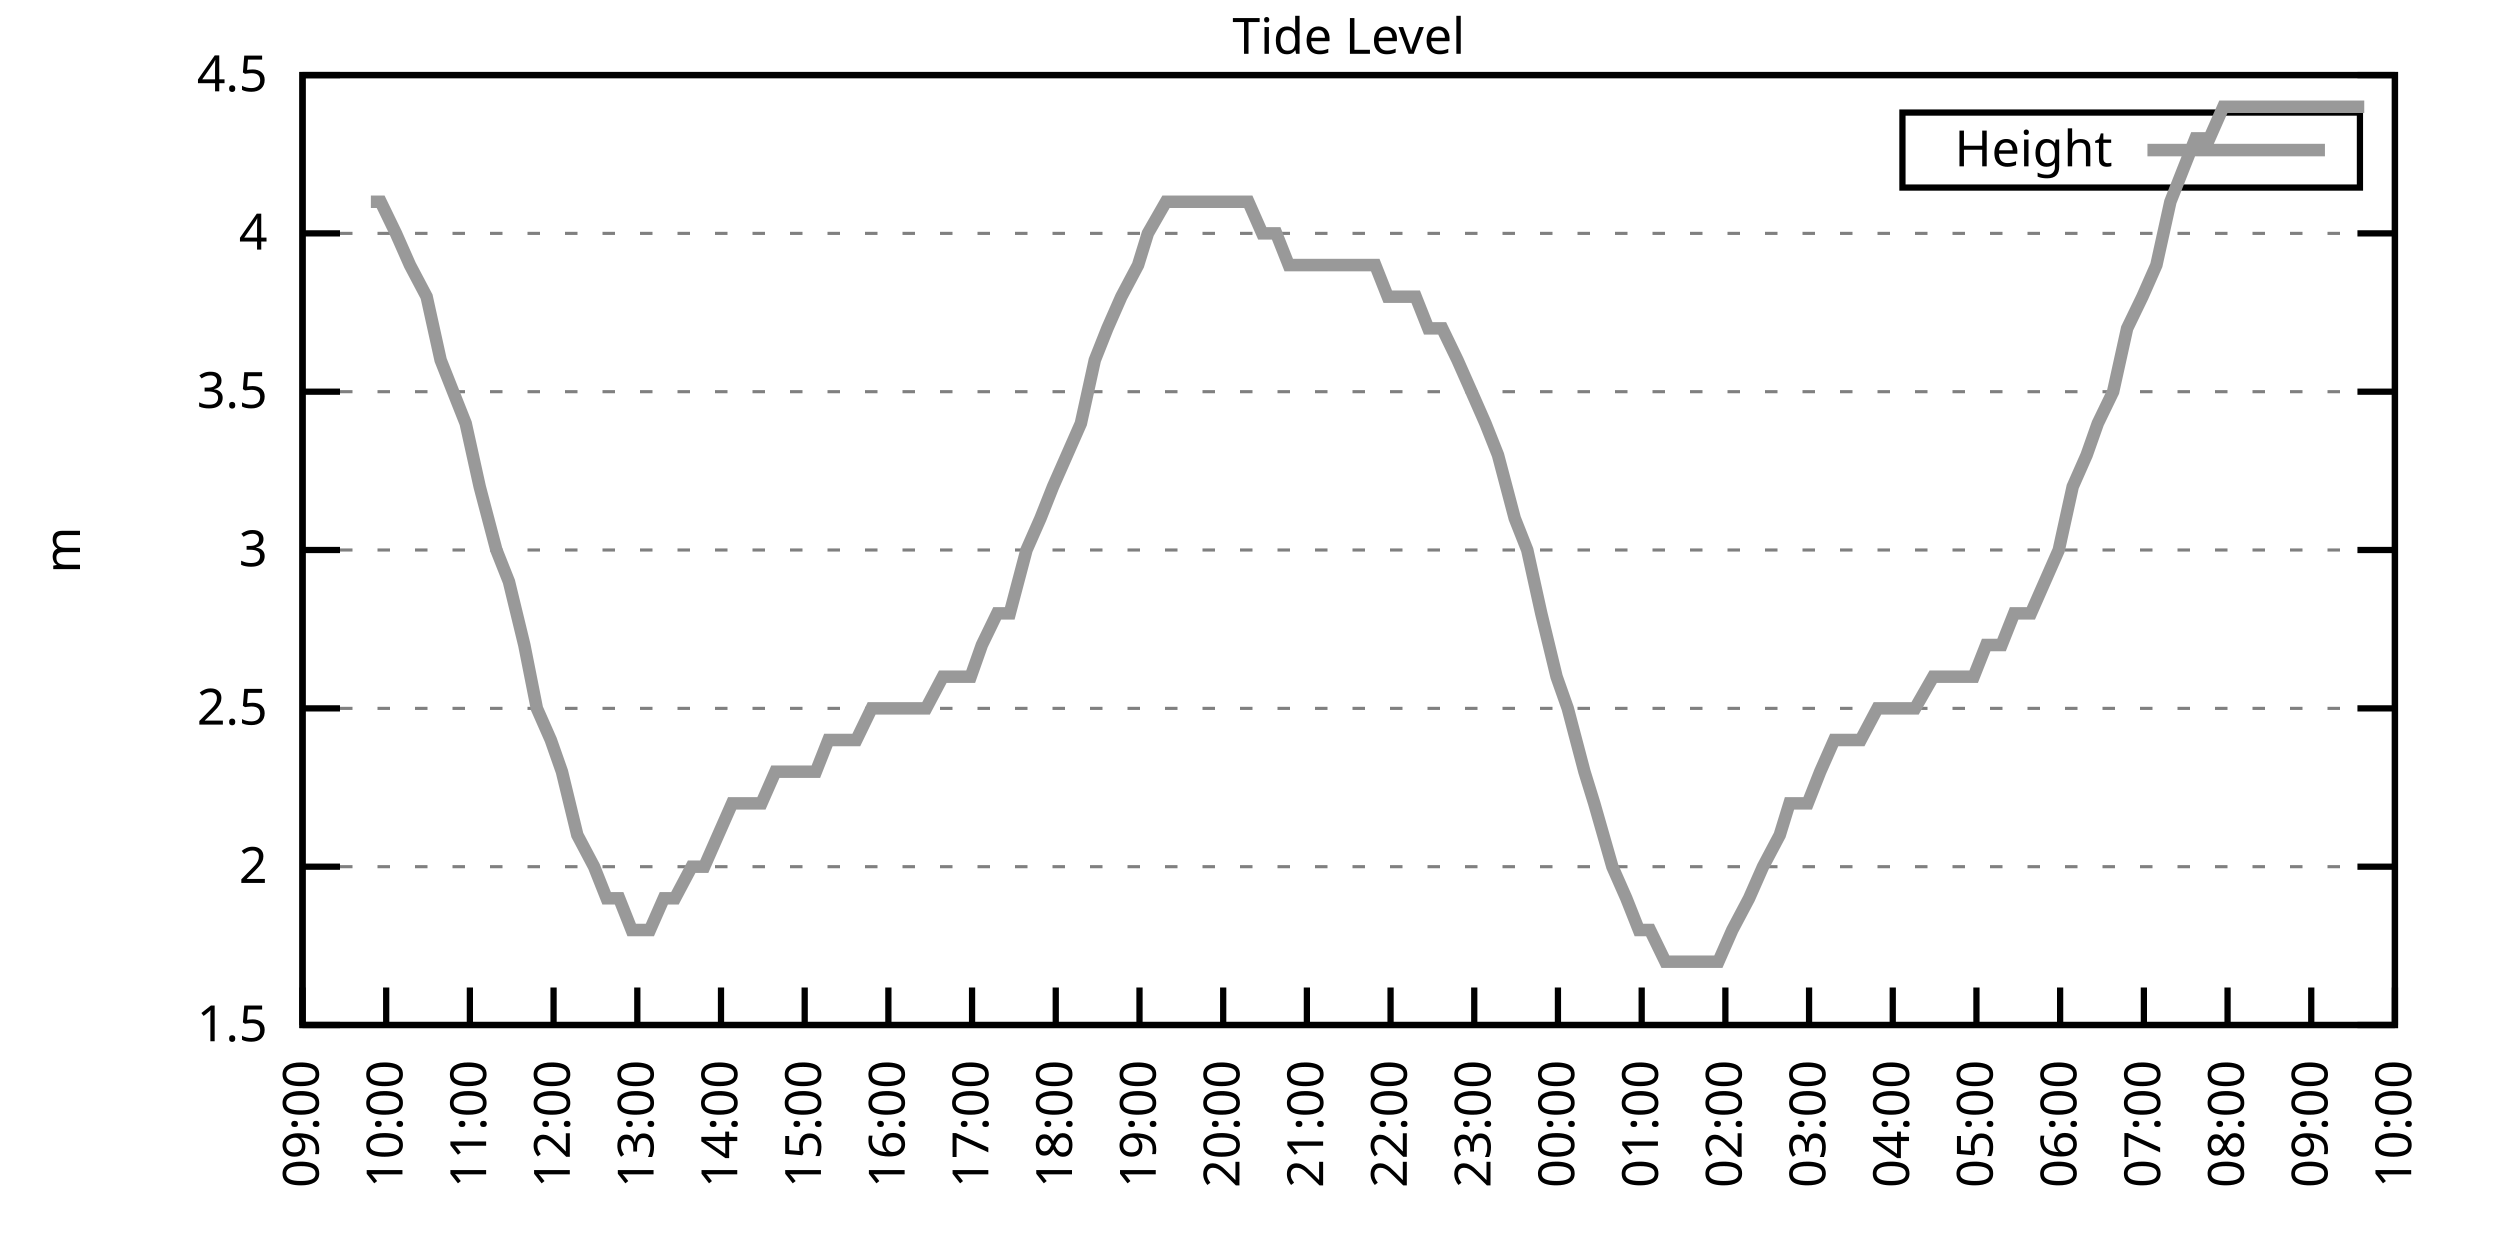
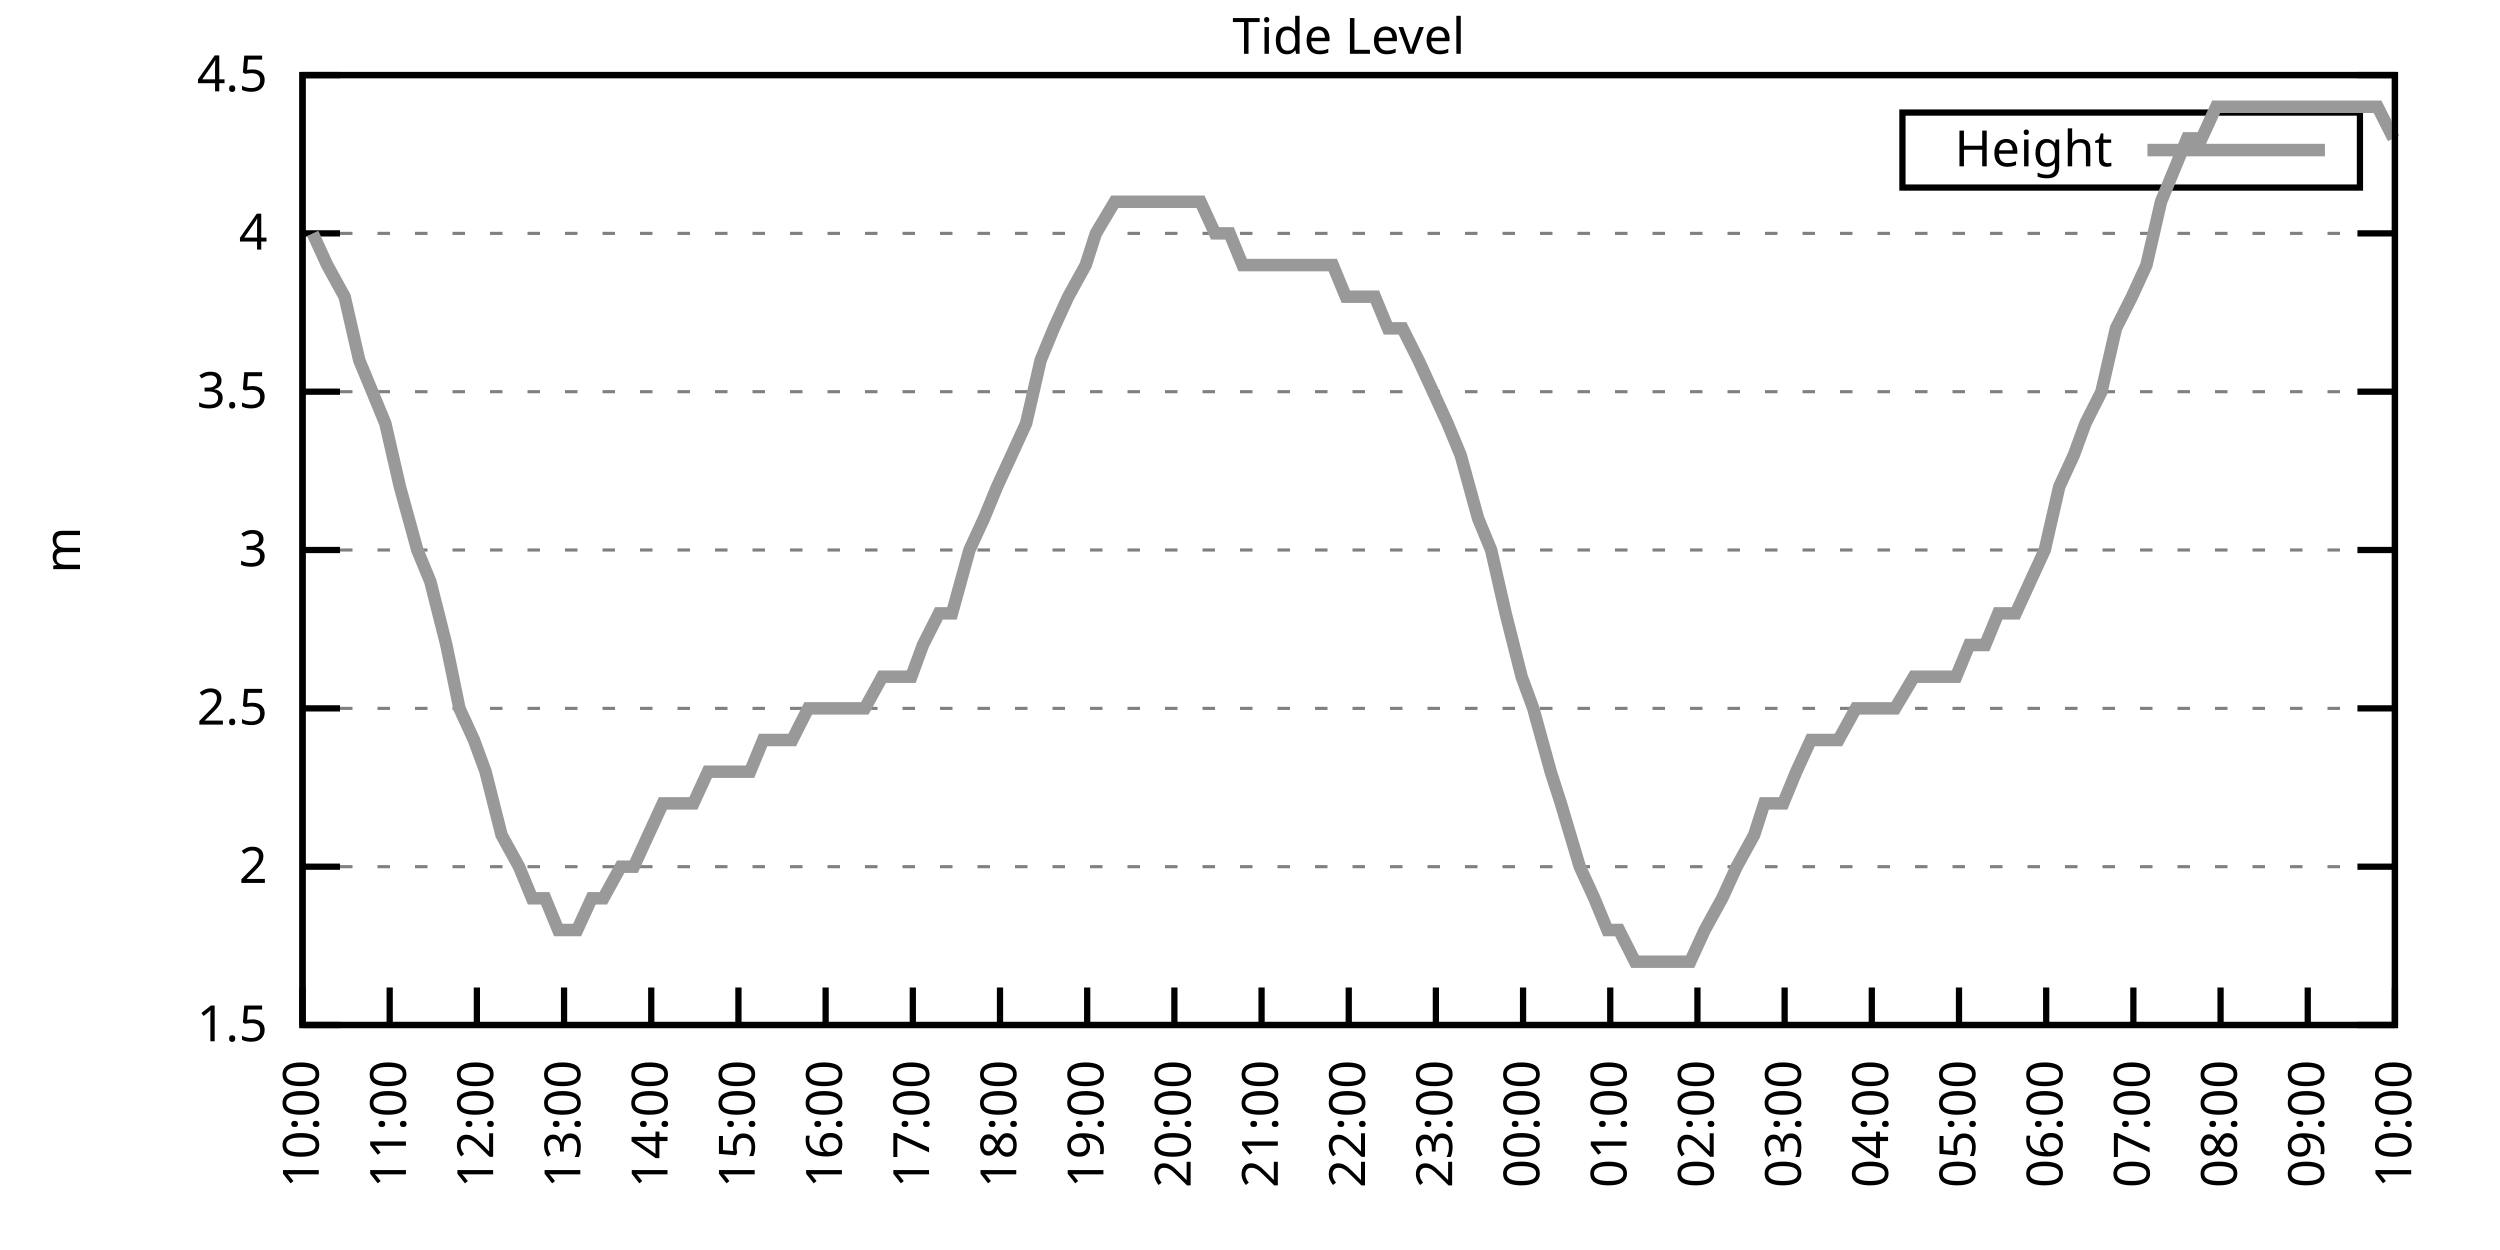
<svg xmlns="http://www.w3.org/2000/svg" xmlns:xlink="http://www.w3.org/1999/xlink" width="400" height="200" viewBox="0 0 400 200">
  <g id="gnuplot_canvas">
    <rect x="0" y="0" width="400" height="200" fill="none" />
    <defs>
      <circle id="gpDot" r="0.5" stroke-width="0.5" stroke="currentColor" />
      <path id="gpPt0" stroke-width="0.333" stroke="currentColor" d="M-1,0 h2 M0,-1 v2" />
      <path id="gpPt1" stroke-width="0.333" stroke="currentColor" d="M-1,-1 L1,1 M1,-1 L-1,1" />
      <path id="gpPt2" stroke-width="0.333" stroke="currentColor" d="M-1,0 L1,0 M0,-1 L0,1 M-1,-1 L1,1 M-1,1 L1,-1" />
      <rect id="gpPt3" stroke-width="0.333" stroke="currentColor" x="-1" y="-1" width="2" height="2" />
      <rect id="gpPt4" stroke-width="0.333" stroke="currentColor" fill="currentColor" x="-1" y="-1" width="2" height="2" />
      <circle id="gpPt5" stroke-width="0.333" stroke="currentColor" cx="0" cy="0" r="1" />
      <use xlink:href="#gpPt5" id="gpPt6" fill="currentColor" stroke="none" />
      <path id="gpPt7" stroke-width="0.333" stroke="currentColor" d="M0,-1.33 L-1.33,0.67 L1.33,0.67 z" />
      <use xlink:href="#gpPt7" id="gpPt8" fill="currentColor" stroke="none" />
      <use xlink:href="#gpPt7" id="gpPt9" stroke="currentColor" transform="rotate(180)" />
      <use xlink:href="#gpPt9" id="gpPt10" fill="currentColor" stroke="none" />
      <use xlink:href="#gpPt3" id="gpPt11" stroke="currentColor" transform="rotate(45)" />
      <use xlink:href="#gpPt11" id="gpPt12" fill="currentColor" stroke="none" />
      <path id="gpPt13" stroke-width="0.333" stroke="currentColor" d="M0,1.330 L1.265,0.411 L0.782,-1.067 L-0.782,-1.076 L-1.265,0.411 z" />
      <use xlink:href="#gpPt13" id="gpPt14" fill="currentColor" stroke="none" />
      <filter id="textbox" filterUnits="objectBoundingBox" x="0" y="0" height="1" width="1">
        <feFlood flood-color="white" flood-opacity="1" result="bgnd" />
        <feComposite in="SourceGraphic" in2="bgnd" operator="atop" />
      </filter>
      <filter id="greybox" filterUnits="objectBoundingBox" x="0" y="0" height="1" width="1">
        <feFlood flood-color="lightgrey" flood-opacity="1" result="grey" />
        <feComposite in="SourceGraphic" in2="grey" operator="atop" />
      </filter>
    </defs>
    <g fill="none" color="white" stroke="currentColor" stroke-width="1.00" stroke-linecap="butt" stroke-linejoin="miter">
</g>
    <g fill="none" color="black" stroke="currentColor" stroke-width="1.00" stroke-linecap="butt" stroke-linejoin="miter">
      <g stroke="none" shape-rendering="crispEdges">
        <polygon fill="rgb(255, 255, 255)" points="48.40,164.00 383.18,164.00 383.18,12.02 48.40,12.02 " />
      </g>
    </g>
    <g fill="none" color="black" stroke="currentColor" stroke-width="1.00" stroke-linecap="butt" stroke-linejoin="miter">
</g>
    <g fill="none" color="black" stroke="black" stroke-width="0.50" stroke-linecap="butt" stroke-linejoin="miter">
</g>
    <g fill="none" color="gray" stroke="currentColor" stroke-width="0.50" stroke-linecap="butt" stroke-linejoin="miter">
      <path stroke="gray" stroke-dasharray="2,4" class="gridline" d="M48.40,164.00 L383.19,164.00  " />
    </g>
    <g fill="none" color="gray" stroke="gray" stroke-width="1.00" stroke-linecap="butt" stroke-linejoin="miter">
</g>
    <g fill="none" color="black" stroke="currentColor" stroke-width="1.00" stroke-linecap="butt" stroke-linejoin="miter">
      <path stroke="black" d="M48.40,164.00 L54.40,164.00 M383.19,164.00 L377.19,164.00  " />
      <g transform="translate(42.80,166.60)" stroke="none" fill="black" font-family="Sans" font-size="8.00" text-anchor="end">
        <text>
          <tspan font-family="Sans"> 1.5</tspan>
        </text>
      </g>
    </g>
    <g fill="none" color="black" stroke="currentColor" stroke-width="1.00" stroke-linecap="butt" stroke-linejoin="miter">
</g>
    <g fill="none" color="black" stroke="black" stroke-width="0.50" stroke-linecap="butt" stroke-linejoin="miter">
</g>
    <g fill="none" color="gray" stroke="currentColor" stroke-width="0.50" stroke-linecap="butt" stroke-linejoin="miter">
      <path stroke="gray" stroke-dasharray="2,4" class="gridline" d="M48.40,138.67 L383.19,138.67  " />
    </g>
    <g fill="none" color="gray" stroke="gray" stroke-width="1.00" stroke-linecap="butt" stroke-linejoin="miter">
</g>
    <g fill="none" color="black" stroke="currentColor" stroke-width="1.00" stroke-linecap="butt" stroke-linejoin="miter">
      <path stroke="black" d="M48.40,138.67 L54.40,138.67 M383.19,138.67 L377.19,138.67  " />
      <g transform="translate(42.80,141.27)" stroke="none" fill="black" font-family="Sans" font-size="8.00" text-anchor="end">
        <text>
          <tspan font-family="Sans"> 2</tspan>
        </text>
      </g>
    </g>
    <g fill="none" color="black" stroke="currentColor" stroke-width="1.00" stroke-linecap="butt" stroke-linejoin="miter">
</g>
    <g fill="none" color="black" stroke="black" stroke-width="0.50" stroke-linecap="butt" stroke-linejoin="miter">
</g>
    <g fill="none" color="gray" stroke="currentColor" stroke-width="0.50" stroke-linecap="butt" stroke-linejoin="miter">
      <path stroke="gray" stroke-dasharray="2,4" class="gridline" d="M48.40,113.34 L383.19,113.34  " />
    </g>
    <g fill="none" color="gray" stroke="gray" stroke-width="1.00" stroke-linecap="butt" stroke-linejoin="miter">
</g>
    <g fill="none" color="black" stroke="currentColor" stroke-width="1.00" stroke-linecap="butt" stroke-linejoin="miter">
      <path stroke="black" d="M48.40,113.34 L54.40,113.34 M383.19,113.34 L377.19,113.34  " />
      <g transform="translate(42.80,115.94)" stroke="none" fill="black" font-family="Sans" font-size="8.00" text-anchor="end">
        <text>
          <tspan font-family="Sans"> 2.5</tspan>
        </text>
      </g>
    </g>
    <g fill="none" color="black" stroke="currentColor" stroke-width="1.00" stroke-linecap="butt" stroke-linejoin="miter">
</g>
    <g fill="none" color="black" stroke="black" stroke-width="0.50" stroke-linecap="butt" stroke-linejoin="miter">
</g>
    <g fill="none" color="gray" stroke="currentColor" stroke-width="0.50" stroke-linecap="butt" stroke-linejoin="miter">
      <path stroke="gray" stroke-dasharray="2,4" class="gridline" d="M48.40,88.00 L383.19,88.00  " />
    </g>
    <g fill="none" color="gray" stroke="gray" stroke-width="1.00" stroke-linecap="butt" stroke-linejoin="miter">
</g>
    <g fill="none" color="black" stroke="currentColor" stroke-width="1.00" stroke-linecap="butt" stroke-linejoin="miter">
      <path stroke="black" d="M48.40,88.00 L54.40,88.00 M383.19,88.00 L377.19,88.00  " />
      <g transform="translate(42.80,90.60)" stroke="none" fill="black" font-family="Sans" font-size="8.00" text-anchor="end">
        <text>
          <tspan font-family="Sans"> 3</tspan>
        </text>
      </g>
    </g>
    <g fill="none" color="black" stroke="currentColor" stroke-width="1.00" stroke-linecap="butt" stroke-linejoin="miter">
</g>
    <g fill="none" color="black" stroke="black" stroke-width="0.50" stroke-linecap="butt" stroke-linejoin="miter">
</g>
    <g fill="none" color="gray" stroke="currentColor" stroke-width="0.50" stroke-linecap="butt" stroke-linejoin="miter">
      <path stroke="gray" stroke-dasharray="2,4" class="gridline" d="M48.40,62.67 L383.19,62.67  " />
    </g>
    <g fill="none" color="gray" stroke="gray" stroke-width="1.00" stroke-linecap="butt" stroke-linejoin="miter">
</g>
    <g fill="none" color="black" stroke="currentColor" stroke-width="1.00" stroke-linecap="butt" stroke-linejoin="miter">
      <path stroke="black" d="M48.40,62.67 L54.40,62.67 M383.19,62.67 L377.19,62.67  " />
      <g transform="translate(42.80,65.27)" stroke="none" fill="black" font-family="Sans" font-size="8.00" text-anchor="end">
        <text>
          <tspan font-family="Sans"> 3.5</tspan>
        </text>
      </g>
    </g>
    <g fill="none" color="black" stroke="currentColor" stroke-width="1.00" stroke-linecap="butt" stroke-linejoin="miter">
</g>
    <g fill="none" color="black" stroke="black" stroke-width="0.50" stroke-linecap="butt" stroke-linejoin="miter">
</g>
    <g fill="none" color="gray" stroke="currentColor" stroke-width="0.50" stroke-linecap="butt" stroke-linejoin="miter">
      <path stroke="gray" stroke-dasharray="2,4" class="gridline" d="M48.40,37.34 L383.19,37.34  " />
    </g>
    <g fill="none" color="gray" stroke="gray" stroke-width="1.00" stroke-linecap="butt" stroke-linejoin="miter">
</g>
    <g fill="none" color="black" stroke="currentColor" stroke-width="1.00" stroke-linecap="butt" stroke-linejoin="miter">
      <path stroke="black" d="M48.40,37.34 L54.40,37.34 M383.19,37.34 L377.19,37.34  " />
      <g transform="translate(42.80,39.94)" stroke="none" fill="black" font-family="Sans" font-size="8.00" text-anchor="end">
        <text>
          <tspan font-family="Sans"> 4</tspan>
        </text>
      </g>
    </g>
    <g fill="none" color="black" stroke="currentColor" stroke-width="1.00" stroke-linecap="butt" stroke-linejoin="miter">
</g>
    <g fill="none" color="black" stroke="black" stroke-width="0.50" stroke-linecap="butt" stroke-linejoin="miter">
</g>
    <g fill="none" color="gray" stroke="currentColor" stroke-width="0.50" stroke-linecap="butt" stroke-linejoin="miter">
      <path stroke="gray" stroke-dasharray="2,4" class="gridline" d="M48.40,12.01 L383.19,12.01  " />
    </g>
    <g fill="none" color="gray" stroke="gray" stroke-width="1.00" stroke-linecap="butt" stroke-linejoin="miter">
</g>
    <g fill="none" color="black" stroke="currentColor" stroke-width="1.00" stroke-linecap="butt" stroke-linejoin="miter">
      <path stroke="black" d="M48.40,12.01 L54.40,12.01 M383.19,12.01 L377.19,12.01  " />
      <g transform="translate(42.80,14.61)" stroke="none" fill="black" font-family="Sans" font-size="8.00" text-anchor="end">
        <text>
          <tspan font-family="Sans"> 4.5</tspan>
        </text>
      </g>
    </g>
    <g fill="none" color="black" stroke="currentColor" stroke-width="1.00" stroke-linecap="butt" stroke-linejoin="miter">
      <path stroke="black" d="M48.40,164.00 L48.40,158.00  " />
      <g transform="translate(51.00,169.60) rotate(270.00)" stroke="none" fill="black" font-family="Sans" font-size="8.00" text-anchor="end">
        <text>
-           <tspan font-family="Sans">09:00</tspan>
-         </text>
-       </g>
-     </g>
-     <g fill="none" color="black" stroke="currentColor" stroke-width="1.00" stroke-linecap="butt" stroke-linejoin="miter">
-       <path stroke="black" d="M61.79,164.00 L61.79,158.00  " />
-       <g transform="translate(64.39,169.60) rotate(270.00)" stroke="none" fill="black" font-family="Sans" font-size="8.00" text-anchor="end">
-         <text>
          <tspan font-family="Sans">10:00</tspan>
        </text>
      </g>
    </g>
    <g fill="none" color="black" stroke="currentColor" stroke-width="1.00" stroke-linecap="butt" stroke-linejoin="miter">
-       <path stroke="black" d="M75.18,164.00 L75.18,158.00  " />
-       <g transform="translate(77.78,169.60) rotate(270.00)" stroke="none" fill="black" font-family="Sans" font-size="8.00" text-anchor="end">
+       <path stroke="black" d="M62.35,164.00 L62.35,158.00  " />
+       <g transform="translate(64.95,169.60) rotate(270.00)" stroke="none" fill="black" font-family="Sans" font-size="8.00" text-anchor="end">
        <text>
          <tspan font-family="Sans">11:00</tspan>
        </text>
      </g>
    </g>
    <g fill="none" color="black" stroke="currentColor" stroke-width="1.00" stroke-linecap="butt" stroke-linejoin="miter">
-       <path stroke="black" d="M88.57,164.00 L88.57,158.00  " />
-       <g transform="translate(91.17,169.60) rotate(270.00)" stroke="none" fill="black" font-family="Sans" font-size="8.00" text-anchor="end">
+       <path stroke="black" d="M76.30,164.00 L76.30,158.00  " />
+       <g transform="translate(78.90,169.60) rotate(270.00)" stroke="none" fill="black" font-family="Sans" font-size="8.00" text-anchor="end">
        <text>
          <tspan font-family="Sans">12:00</tspan>
        </text>
      </g>
    </g>
    <g fill="none" color="black" stroke="currentColor" stroke-width="1.00" stroke-linecap="butt" stroke-linejoin="miter">
-       <path stroke="black" d="M101.97,164.00 L101.97,158.00  " />
-       <g transform="translate(104.57,169.60) rotate(270.00)" stroke="none" fill="black" font-family="Sans" font-size="8.00" text-anchor="end">
+       <path stroke="black" d="M90.25,164.00 L90.25,158.00  " />
+       <g transform="translate(92.85,169.60) rotate(270.00)" stroke="none" fill="black" font-family="Sans" font-size="8.00" text-anchor="end">
        <text>
          <tspan font-family="Sans">13:00</tspan>
        </text>
      </g>
    </g>
    <g fill="none" color="black" stroke="currentColor" stroke-width="1.00" stroke-linecap="butt" stroke-linejoin="miter">
-       <path stroke="black" d="M115.36,164.00 L115.36,158.00  " />
-       <g transform="translate(117.96,169.60) rotate(270.00)" stroke="none" fill="black" font-family="Sans" font-size="8.00" text-anchor="end">
+       <path stroke="black" d="M104.20,164.00 L104.20,158.00  " />
+       <g transform="translate(106.80,169.60) rotate(270.00)" stroke="none" fill="black" font-family="Sans" font-size="8.00" text-anchor="end">
        <text>
          <tspan font-family="Sans">14:00</tspan>
        </text>
      </g>
    </g>
    <g fill="none" color="black" stroke="currentColor" stroke-width="1.00" stroke-linecap="butt" stroke-linejoin="miter">
-       <path stroke="black" d="M128.75,164.00 L128.75,158.00  " />
-       <g transform="translate(131.35,169.60) rotate(270.00)" stroke="none" fill="black" font-family="Sans" font-size="8.00" text-anchor="end">
+       <path stroke="black" d="M118.15,164.00 L118.15,158.00  " />
+       <g transform="translate(120.75,169.60) rotate(270.00)" stroke="none" fill="black" font-family="Sans" font-size="8.00" text-anchor="end">
        <text>
          <tspan font-family="Sans">15:00</tspan>
        </text>
      </g>
    </g>
    <g fill="none" color="black" stroke="currentColor" stroke-width="1.00" stroke-linecap="butt" stroke-linejoin="miter">
-       <path stroke="black" d="M142.14,164.00 L142.14,158.00  " />
-       <g transform="translate(144.74,169.60) rotate(270.00)" stroke="none" fill="black" font-family="Sans" font-size="8.00" text-anchor="end">
+       <path stroke="black" d="M132.10,164.00 L132.10,158.00  " />
+       <g transform="translate(134.70,169.60) rotate(270.00)" stroke="none" fill="black" font-family="Sans" font-size="8.00" text-anchor="end">
        <text>
          <tspan font-family="Sans">16:00</tspan>
        </text>
      </g>
    </g>
    <g fill="none" color="black" stroke="currentColor" stroke-width="1.00" stroke-linecap="butt" stroke-linejoin="miter">
-       <path stroke="black" d="M155.53,164.00 L155.53,158.00  " />
-       <g transform="translate(158.13,169.60) rotate(270.00)" stroke="none" fill="black" font-family="Sans" font-size="8.00" text-anchor="end">
+       <path stroke="black" d="M146.05,164.00 L146.05,158.00  " />
+       <g transform="translate(148.65,169.60) rotate(270.00)" stroke="none" fill="black" font-family="Sans" font-size="8.00" text-anchor="end">
        <text>
          <tspan font-family="Sans">17:00</tspan>
        </text>
      </g>
    </g>
    <g fill="none" color="black" stroke="currentColor" stroke-width="1.00" stroke-linecap="butt" stroke-linejoin="miter">
-       <path stroke="black" d="M168.92,164.00 L168.92,158.00  " />
-       <g transform="translate(171.52,169.60) rotate(270.00)" stroke="none" fill="black" font-family="Sans" font-size="8.00" text-anchor="end">
+       <path stroke="black" d="M160.00,164.00 L160.00,158.00  " />
+       <g transform="translate(162.60,169.60) rotate(270.00)" stroke="none" fill="black" font-family="Sans" font-size="8.00" text-anchor="end">
        <text>
          <tspan font-family="Sans">18:00</tspan>
        </text>
      </g>
    </g>
    <g fill="none" color="black" stroke="currentColor" stroke-width="1.00" stroke-linecap="butt" stroke-linejoin="miter">
-       <path stroke="black" d="M182.32,164.00 L182.32,158.00  " />
-       <g transform="translate(184.92,169.60) rotate(270.00)" stroke="none" fill="black" font-family="Sans" font-size="8.00" text-anchor="end">
+       <path stroke="black" d="M173.95,164.00 L173.95,158.00  " />
+       <g transform="translate(176.55,169.60) rotate(270.00)" stroke="none" fill="black" font-family="Sans" font-size="8.00" text-anchor="end">
        <text>
          <tspan font-family="Sans">19:00</tspan>
        </text>
      </g>
    </g>
    <g fill="none" color="black" stroke="currentColor" stroke-width="1.00" stroke-linecap="butt" stroke-linejoin="miter">
-       <path stroke="black" d="M195.71,164.00 L195.71,158.00  " />
-       <g transform="translate(198.31,169.60) rotate(270.00)" stroke="none" fill="black" font-family="Sans" font-size="8.00" text-anchor="end">
+       <path stroke="black" d="M187.90,164.00 L187.90,158.00  " />
+       <g transform="translate(190.50,169.60) rotate(270.00)" stroke="none" fill="black" font-family="Sans" font-size="8.00" text-anchor="end">
        <text>
          <tspan font-family="Sans">20:00</tspan>
        </text>
      </g>
    </g>
    <g fill="none" color="black" stroke="currentColor" stroke-width="1.00" stroke-linecap="butt" stroke-linejoin="miter">
-       <path stroke="black" d="M209.10,164.00 L209.10,158.00  " />
-       <g transform="translate(211.70,169.60) rotate(270.00)" stroke="none" fill="black" font-family="Sans" font-size="8.00" text-anchor="end">
+       <path stroke="black" d="M201.85,164.00 L201.85,158.00  " />
+       <g transform="translate(204.45,169.60) rotate(270.00)" stroke="none" fill="black" font-family="Sans" font-size="8.00" text-anchor="end">
        <text>
          <tspan font-family="Sans">21:00</tspan>
        </text>
      </g>
    </g>
    <g fill="none" color="black" stroke="currentColor" stroke-width="1.00" stroke-linecap="butt" stroke-linejoin="miter">
-       <path stroke="black" d="M222.49,164.00 L222.49,158.00  " />
-       <g transform="translate(225.09,169.60) rotate(270.00)" stroke="none" fill="black" font-family="Sans" font-size="8.00" text-anchor="end">
+       <path stroke="black" d="M215.80,164.00 L215.80,158.00  " />
+       <g transform="translate(218.40,169.60) rotate(270.00)" stroke="none" fill="black" font-family="Sans" font-size="8.00" text-anchor="end">
        <text>
          <tspan font-family="Sans">22:00</tspan>
        </text>
      </g>
    </g>
    <g fill="none" color="black" stroke="currentColor" stroke-width="1.00" stroke-linecap="butt" stroke-linejoin="miter">
-       <path stroke="black" d="M235.88,164.00 L235.88,158.00  " />
-       <g transform="translate(238.48,169.60) rotate(270.00)" stroke="none" fill="black" font-family="Sans" font-size="8.00" text-anchor="end">
+       <path stroke="black" d="M229.74,164.00 L229.74,158.00  " />
+       <g transform="translate(232.34,169.60) rotate(270.00)" stroke="none" fill="black" font-family="Sans" font-size="8.00" text-anchor="end">
        <text>
          <tspan font-family="Sans">23:00</tspan>
        </text>
      </g>
    </g>
    <g fill="none" color="black" stroke="currentColor" stroke-width="1.00" stroke-linecap="butt" stroke-linejoin="miter">
-       <path stroke="black" d="M249.27,164.00 L249.27,158.00  " />
-       <g transform="translate(251.87,169.60) rotate(270.00)" stroke="none" fill="black" font-family="Sans" font-size="8.00" text-anchor="end">
+       <path stroke="black" d="M243.69,164.00 L243.69,158.00  " />
+       <g transform="translate(246.29,169.60) rotate(270.00)" stroke="none" fill="black" font-family="Sans" font-size="8.00" text-anchor="end">
        <text>
          <tspan font-family="Sans">00:00</tspan>
        </text>
      </g>
    </g>
    <g fill="none" color="black" stroke="currentColor" stroke-width="1.00" stroke-linecap="butt" stroke-linejoin="miter">
-       <path stroke="black" d="M262.67,164.00 L262.67,158.00  " />
-       <g transform="translate(265.27,169.60) rotate(270.00)" stroke="none" fill="black" font-family="Sans" font-size="8.00" text-anchor="end">
+       <path stroke="black" d="M257.64,164.00 L257.64,158.00  " />
+       <g transform="translate(260.24,169.60) rotate(270.00)" stroke="none" fill="black" font-family="Sans" font-size="8.00" text-anchor="end">
        <text>
          <tspan font-family="Sans">01:00</tspan>
        </text>
      </g>
    </g>
    <g fill="none" color="black" stroke="currentColor" stroke-width="1.00" stroke-linecap="butt" stroke-linejoin="miter">
-       <path stroke="black" d="M276.06,164.00 L276.06,158.00  " />
-       <g transform="translate(278.66,169.60) rotate(270.00)" stroke="none" fill="black" font-family="Sans" font-size="8.00" text-anchor="end">
+       <path stroke="black" d="M271.59,164.00 L271.59,158.00  " />
+       <g transform="translate(274.19,169.60) rotate(270.00)" stroke="none" fill="black" font-family="Sans" font-size="8.00" text-anchor="end">
        <text>
          <tspan font-family="Sans">02:00</tspan>
        </text>
      </g>
    </g>
    <g fill="none" color="black" stroke="currentColor" stroke-width="1.00" stroke-linecap="butt" stroke-linejoin="miter">
-       <path stroke="black" d="M289.45,164.00 L289.45,158.00  " />
-       <g transform="translate(292.05,169.60) rotate(270.00)" stroke="none" fill="black" font-family="Sans" font-size="8.00" text-anchor="end">
+       <path stroke="black" d="M285.54,164.00 L285.54,158.00  " />
+       <g transform="translate(288.14,169.60) rotate(270.00)" stroke="none" fill="black" font-family="Sans" font-size="8.00" text-anchor="end">
        <text>
          <tspan font-family="Sans">03:00</tspan>
        </text>
      </g>
    </g>
    <g fill="none" color="black" stroke="currentColor" stroke-width="1.00" stroke-linecap="butt" stroke-linejoin="miter">
-       <path stroke="black" d="M302.84,164.00 L302.84,158.00  " />
-       <g transform="translate(305.44,169.60) rotate(270.00)" stroke="none" fill="black" font-family="Sans" font-size="8.00" text-anchor="end">
+       <path stroke="black" d="M299.49,164.00 L299.49,158.00  " />
+       <g transform="translate(302.09,169.60) rotate(270.00)" stroke="none" fill="black" font-family="Sans" font-size="8.00" text-anchor="end">
        <text>
          <tspan font-family="Sans">04:00</tspan>
        </text>
      </g>
    </g>
    <g fill="none" color="black" stroke="currentColor" stroke-width="1.00" stroke-linecap="butt" stroke-linejoin="miter">
-       <path stroke="black" d="M316.23,164.00 L316.23,158.00  " />
-       <g transform="translate(318.83,169.60) rotate(270.00)" stroke="none" fill="black" font-family="Sans" font-size="8.00" text-anchor="end">
+       <path stroke="black" d="M313.44,164.00 L313.44,158.00  " />
+       <g transform="translate(316.04,169.60) rotate(270.00)" stroke="none" fill="black" font-family="Sans" font-size="8.00" text-anchor="end">
        <text>
          <tspan font-family="Sans">05:00</tspan>
        </text>
      </g>
    </g>
    <g fill="none" color="black" stroke="currentColor" stroke-width="1.00" stroke-linecap="butt" stroke-linejoin="miter">
-       <path stroke="black" d="M329.62,164.00 L329.62,158.00  " />
-       <g transform="translate(332.22,169.60) rotate(270.00)" stroke="none" fill="black" font-family="Sans" font-size="8.00" text-anchor="end">
+       <path stroke="black" d="M327.39,164.00 L327.39,158.00  " />
+       <g transform="translate(329.99,169.60) rotate(270.00)" stroke="none" fill="black" font-family="Sans" font-size="8.00" text-anchor="end">
        <text>
          <tspan font-family="Sans">06:00</tspan>
        </text>
      </g>
    </g>
    <g fill="none" color="black" stroke="currentColor" stroke-width="1.00" stroke-linecap="butt" stroke-linejoin="miter">
-       <path stroke="black" d="M343.02,164.00 L343.02,158.00  " />
-       <g transform="translate(345.62,169.60) rotate(270.00)" stroke="none" fill="black" font-family="Sans" font-size="8.00" text-anchor="end">
+       <path stroke="black" d="M341.34,164.00 L341.34,158.00  " />
+       <g transform="translate(343.94,169.60) rotate(270.00)" stroke="none" fill="black" font-family="Sans" font-size="8.00" text-anchor="end">
        <text>
          <tspan font-family="Sans">07:00</tspan>
        </text>
      </g>
    </g>
    <g fill="none" color="black" stroke="currentColor" stroke-width="1.00" stroke-linecap="butt" stroke-linejoin="miter">
-       <path stroke="black" d="M356.41,164.00 L356.41,158.00  " />
-       <g transform="translate(359.01,169.60) rotate(270.00)" stroke="none" fill="black" font-family="Sans" font-size="8.00" text-anchor="end">
+       <path stroke="black" d="M355.29,164.00 L355.29,158.00  " />
+       <g transform="translate(357.89,169.60) rotate(270.00)" stroke="none" fill="black" font-family="Sans" font-size="8.00" text-anchor="end">
        <text>
          <tspan font-family="Sans">08:00</tspan>
        </text>
      </g>
    </g>
    <g fill="none" color="black" stroke="currentColor" stroke-width="1.00" stroke-linecap="butt" stroke-linejoin="miter">
-       <path stroke="black" d="M369.80,164.00 L369.80,158.00  " />
-       <g transform="translate(372.40,169.60) rotate(270.00)" stroke="none" fill="black" font-family="Sans" font-size="8.00" text-anchor="end">
+       <path stroke="black" d="M369.24,164.00 L369.24,158.00  " />
+       <g transform="translate(371.84,169.60) rotate(270.00)" stroke="none" fill="black" font-family="Sans" font-size="8.00" text-anchor="end">
        <text>
          <tspan font-family="Sans">09:00</tspan>
        </text>
      </g>
    </g>
    <g fill="none" color="black" stroke="currentColor" stroke-width="1.00" stroke-linecap="butt" stroke-linejoin="miter">
      <path stroke="black" d="M383.19,164.00 L383.19,158.00  " />
      <g transform="translate(385.79,169.60) rotate(270.00)" stroke="none" fill="black" font-family="Sans" font-size="8.00" text-anchor="end">
        <text>
          <tspan font-family="Sans">10:00</tspan>
        </text>
      </g>
    </g>
    <g fill="none" color="black" stroke="currentColor" stroke-width="1.00" stroke-linecap="butt" stroke-linejoin="miter">
</g>
    <g fill="none" color="black" stroke="currentColor" stroke-width="1.00" stroke-linecap="butt" stroke-linejoin="miter">
      <path stroke="black" d="M48.40,12.01 L48.40,164.00 L383.19,164.00 L383.19,12.01 L48.40,12.01 Z  " />
    </g>
    <g fill="none" color="black" stroke="currentColor" stroke-width="1.00" stroke-linecap="butt" stroke-linejoin="miter">
</g>
    <g fill="none" color="black" stroke="currentColor" stroke-width="1.00" stroke-linecap="butt" stroke-linejoin="miter">
      <path stroke="black" d="M304.39,30.01 L304.39,18.01 L377.59,18.01 L377.59,30.01 L304.39,30.01 Z  " />
    </g>
    <g id="Tide_level_plot_1">
      <g fill="none" color="white" stroke="black" stroke-width="2.00" stroke-linecap="butt" stroke-linejoin="miter">
</g>
      <g fill="none" color="black" stroke="currentColor" stroke-width="2.00" stroke-linecap="butt" stroke-linejoin="miter">
        <g transform="translate(337.99,26.61)" stroke="none" fill="black" font-family="Sans" font-size="8.00" text-anchor="end">
          <text>
            <tspan font-family="Sans">Height</tspan>
          </text>
        </g>
      </g>
      <g fill="none" color="black" stroke="currentColor" stroke-width="2.00" stroke-linecap="butt" stroke-linejoin="miter">
-         <path stroke="rgb(153, 153, 153)" d="M343.59,24.01 L371.99,24.01 M59.34,32.28 L60.90,32.28 L63.35,37.34 L65.59,42.41 L68.26,47.47 L70.50,57.61   L72.50,62.67 L74.51,67.74 L76.75,77.87 L79.42,88.00 L81.43,93.07 L83.89,103.20 L85.90,113.34 L88.13,118.40   L89.91,123.47 L92.37,133.60 L95.05,138.67 L97.06,143.73 L99.06,143.73 L101.07,148.80 L103.98,148.80 L106.21,143.73   L107.99,143.73 L110.67,138.67 L112.68,138.67 L114.91,133.60 L117.14,128.54 L119.38,128.54 L121.83,128.54 L124.06,123.47   L126.07,123.47 L128.30,123.47 L130.54,123.47 L132.54,118.40 L134.78,118.40 L137.01,118.40 L139.46,113.34 L141.47,113.34   L143.70,113.34 L146.38,113.34 L148.17,113.34 L150.85,108.27 L153.08,108.27 L155.31,108.27 L157.10,103.20 L159.55,98.14   L161.56,98.14 L164.24,88.00 L166.47,82.94 L168.48,77.87 L170.71,72.81 L172.94,67.74 L175.17,57.61 L177.18,52.54   L179.41,47.47 L182.09,42.41 L183.66,37.34 L186.56,32.28 L188.79,32.28 L190.80,32.28 L193.03,32.28 L195.48,32.28   L197.72,32.28 L199.73,32.28 L201.96,37.34 L204.19,37.34 L206.20,42.41 L208.43,42.41 L211.11,42.41 L213.12,42.41   L215.35,42.41 L217.80,42.41 L220.04,42.41 L222.04,47.47 L224.50,47.47 L226.51,47.47 L228.52,52.54 L230.75,52.54   L233.20,57.61 L235.44,62.67 L237.67,67.74 L239.68,72.81 L242.36,82.94 L244.36,88.00 L246.60,98.14 L249.05,108.27   L250.84,113.34 L253.51,123.47 L255.08,128.54 L257.98,138.67 L260.21,143.73 L262.22,148.80 L264.00,148.80 L266.46,153.87   L268.47,153.87 L271.37,153.87 L273.16,153.87 L274.94,153.87 L277.17,148.80 L279.85,143.73 L282.08,138.67 L284.76,133.60   L286.32,128.54 L289.23,128.54 L291.23,123.47 L293.47,118.40 L295.70,118.40 L297.71,118.40 L300.39,113.34 L302.39,113.34   L304.40,113.34 L306.41,113.34 L309.31,108.27 L311.10,108.27 L313.78,108.27 L315.79,108.27 L317.79,103.20 L320.25,103.20   L322.26,98.14 L324.94,98.14 L327.17,93.07 L329.40,88.00 L331.63,77.87 L333.86,72.81 L335.65,67.74 L338.10,62.67   L340.34,52.54 L342.79,47.47 L345.02,42.41 L347.26,32.28 L349.26,27.21 L351.27,22.14 L353.51,22.14 L355.74,17.08   L358.19,17.08 L360.42,17.08 L362.88,17.08 L364.66,17.08 L367.34,17.08 L369.35,17.08 L371.36,17.08 L374.04,17.08   L376.27,17.08 L378.28,17.08  " />
+         <path stroke="rgb(153, 153, 153)" d="M343.59,24.01 L371.99,24.01 M50.03,37.34 L52.35,42.41 L55.14,47.47 L57.47,57.61 L59.56,62.67 L61.65,67.74   L63.98,77.87 L66.77,88.00 L68.86,93.07 L71.42,103.20 L73.51,113.34 L75.83,118.40 L77.69,123.47 L80.25,133.60   L83.04,138.67 L85.13,143.73 L87.23,143.73 L89.32,148.80 L92.34,148.80 L94.67,143.73 L96.53,143.73 L99.32,138.67   L101.41,138.67 L103.73,133.60 L106.06,128.54 L108.38,128.54 L110.94,128.54 L113.27,123.47 L115.36,123.47 L117.68,123.47   L120.01,123.47 L122.10,118.40 L124.43,118.40 L126.75,118.40 L129.31,113.34 L131.40,113.34 L133.72,113.34 L136.51,113.34   L138.37,113.34 L141.16,108.27 L143.49,108.27 L145.81,108.27 L147.67,103.20 L150.23,98.14 L152.32,98.14 L155.11,88.00   L157.44,82.94 L159.53,77.87 L161.86,72.81 L164.18,67.74 L166.51,57.61 L168.60,52.54 L170.92,47.47 L173.71,42.41   L175.34,37.34 L178.36,32.28 L180.69,32.28 L182.78,32.28 L185.11,32.28 L187.66,32.28 L189.99,32.28 L192.08,32.28   L194.41,37.34 L196.73,37.34 L198.82,42.41 L201.15,42.41 L203.94,42.41 L206.03,42.41 L208.36,42.41 L210.91,42.41   L213.24,42.41 L215.33,47.47 L217.89,47.47 L219.98,47.47 L222.07,52.54 L224.40,52.54 L226.95,57.61 L229.28,62.67   L231.60,67.74 L233.70,72.81 L236.49,82.94 L238.58,88.00 L240.90,98.14 L243.46,108.27 L245.32,113.34 L248.11,123.47   L249.74,128.54 L252.76,138.67 L255.09,143.73 L257.18,148.80 L259.04,148.80 L261.60,153.87 L263.69,153.87 L266.71,153.87   L268.57,153.87 L270.43,153.87 L272.76,148.80 L275.55,143.73 L277.87,138.67 L280.66,133.60 L282.29,128.54 L285.31,128.54   L287.40,123.47 L289.73,118.40 L292.05,118.40 L294.15,118.40 L296.94,113.34 L299.03,113.34 L301.12,113.34 L303.21,113.34   L306.23,108.27 L308.09,108.27 L310.88,108.27 L312.98,108.27 L315.07,103.20 L317.63,103.20 L319.72,98.14 L322.51,98.14   L324.83,93.07 L327.16,88.00 L329.48,77.87 L331.81,72.81 L333.67,67.74 L336.23,62.67 L338.55,52.54 L341.11,47.47   L343.43,42.41 L345.76,32.28 L347.85,27.21 L349.94,22.14 L352.27,22.14 L354.59,17.08 L357.15,17.08 L359.48,17.08   L362.03,17.08 L363.89,17.08 L366.68,17.08 L368.78,17.08 L370.87,17.08 L373.66,17.08 L375.98,17.08 L378.08,17.08   L380.40,17.08 L382.96,22.14  " />
      </g>
    </g>
    <g fill="none" color="black" stroke="currentColor" stroke-width="2.00" stroke-linecap="butt" stroke-linejoin="miter">
</g>
    <g fill="none" color="black" stroke="black" stroke-width="1.00" stroke-linecap="butt" stroke-linejoin="miter">
</g>
    <g fill="none" color="black" stroke="currentColor" stroke-width="1.00" stroke-linecap="butt" stroke-linejoin="miter">
      <path stroke="black" d="M48.40,12.01 L48.40,164.00 L383.19,164.00 L383.19,12.01 L48.40,12.01 Z  " />
      <g transform="translate(12.80,88.01) rotate(270.00)" stroke="none" fill="black" font-family="Sans" font-size="8.00" text-anchor="middle">
        <text>
          <tspan font-family="Sans">m</tspan>
        </text>
      </g>
    </g>
    <g fill="none" color="black" stroke="currentColor" stroke-width="1.00" stroke-linecap="butt" stroke-linejoin="miter">
</g>
    <g fill="none" color="black" stroke="currentColor" stroke-width="1.00" stroke-linecap="butt" stroke-linejoin="miter">
      <g transform="translate(215.79,8.61)" stroke="none" fill="black" font-family="Sans" font-size="8.00" text-anchor="middle">
        <text>
          <tspan font-family="Sans">Tide Level</tspan>
        </text>
      </g>
    </g>
    <g fill="none" color="black" stroke="currentColor" stroke-width="1.00" stroke-linecap="butt" stroke-linejoin="miter">
</g>
  </g>
</svg>
